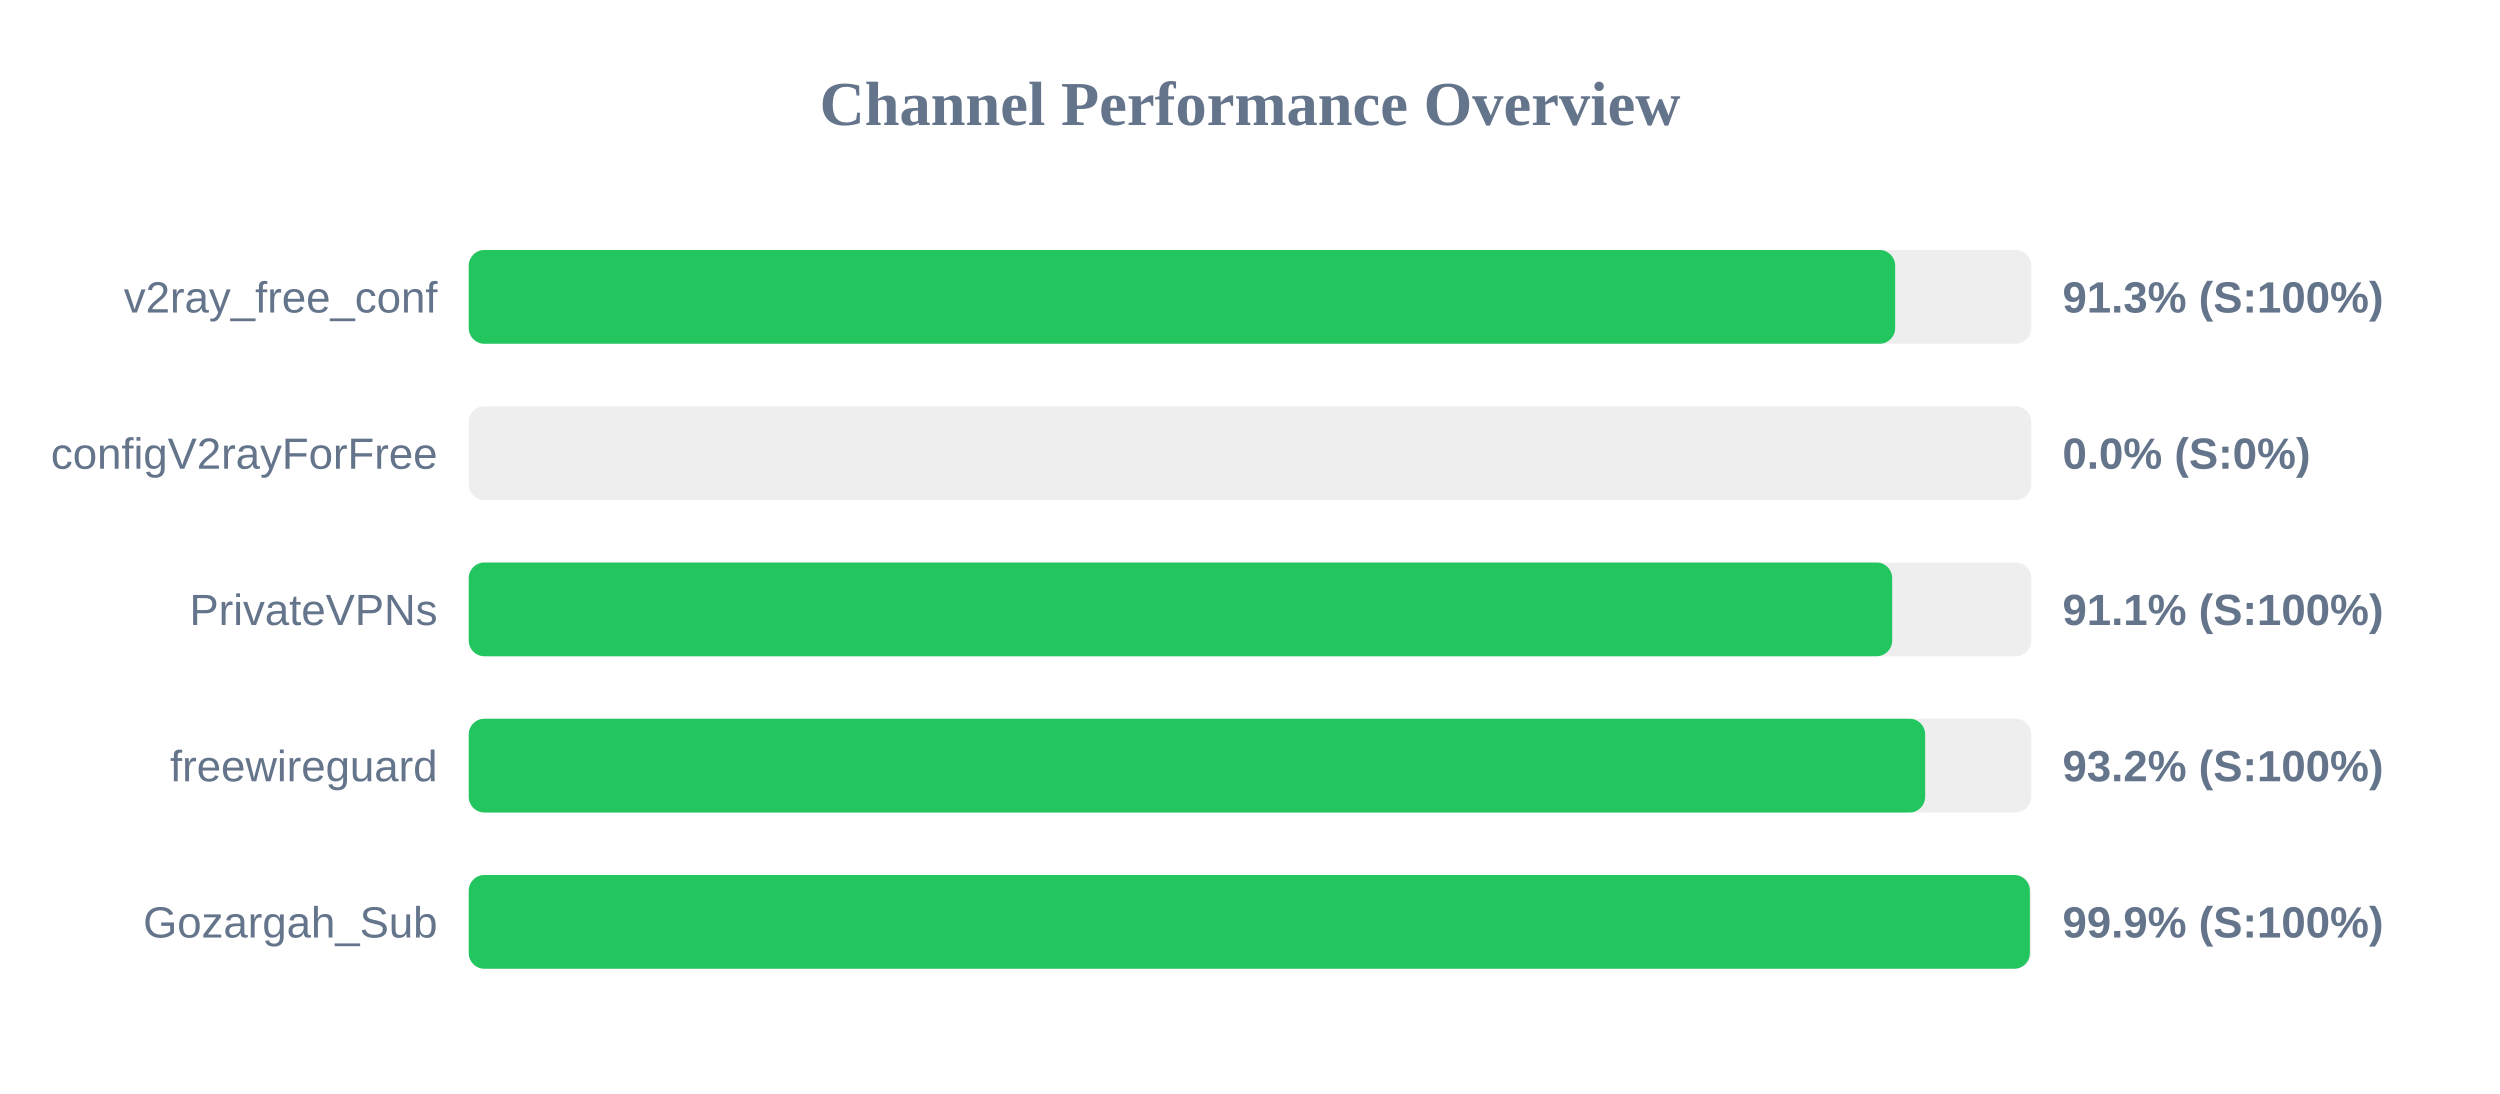
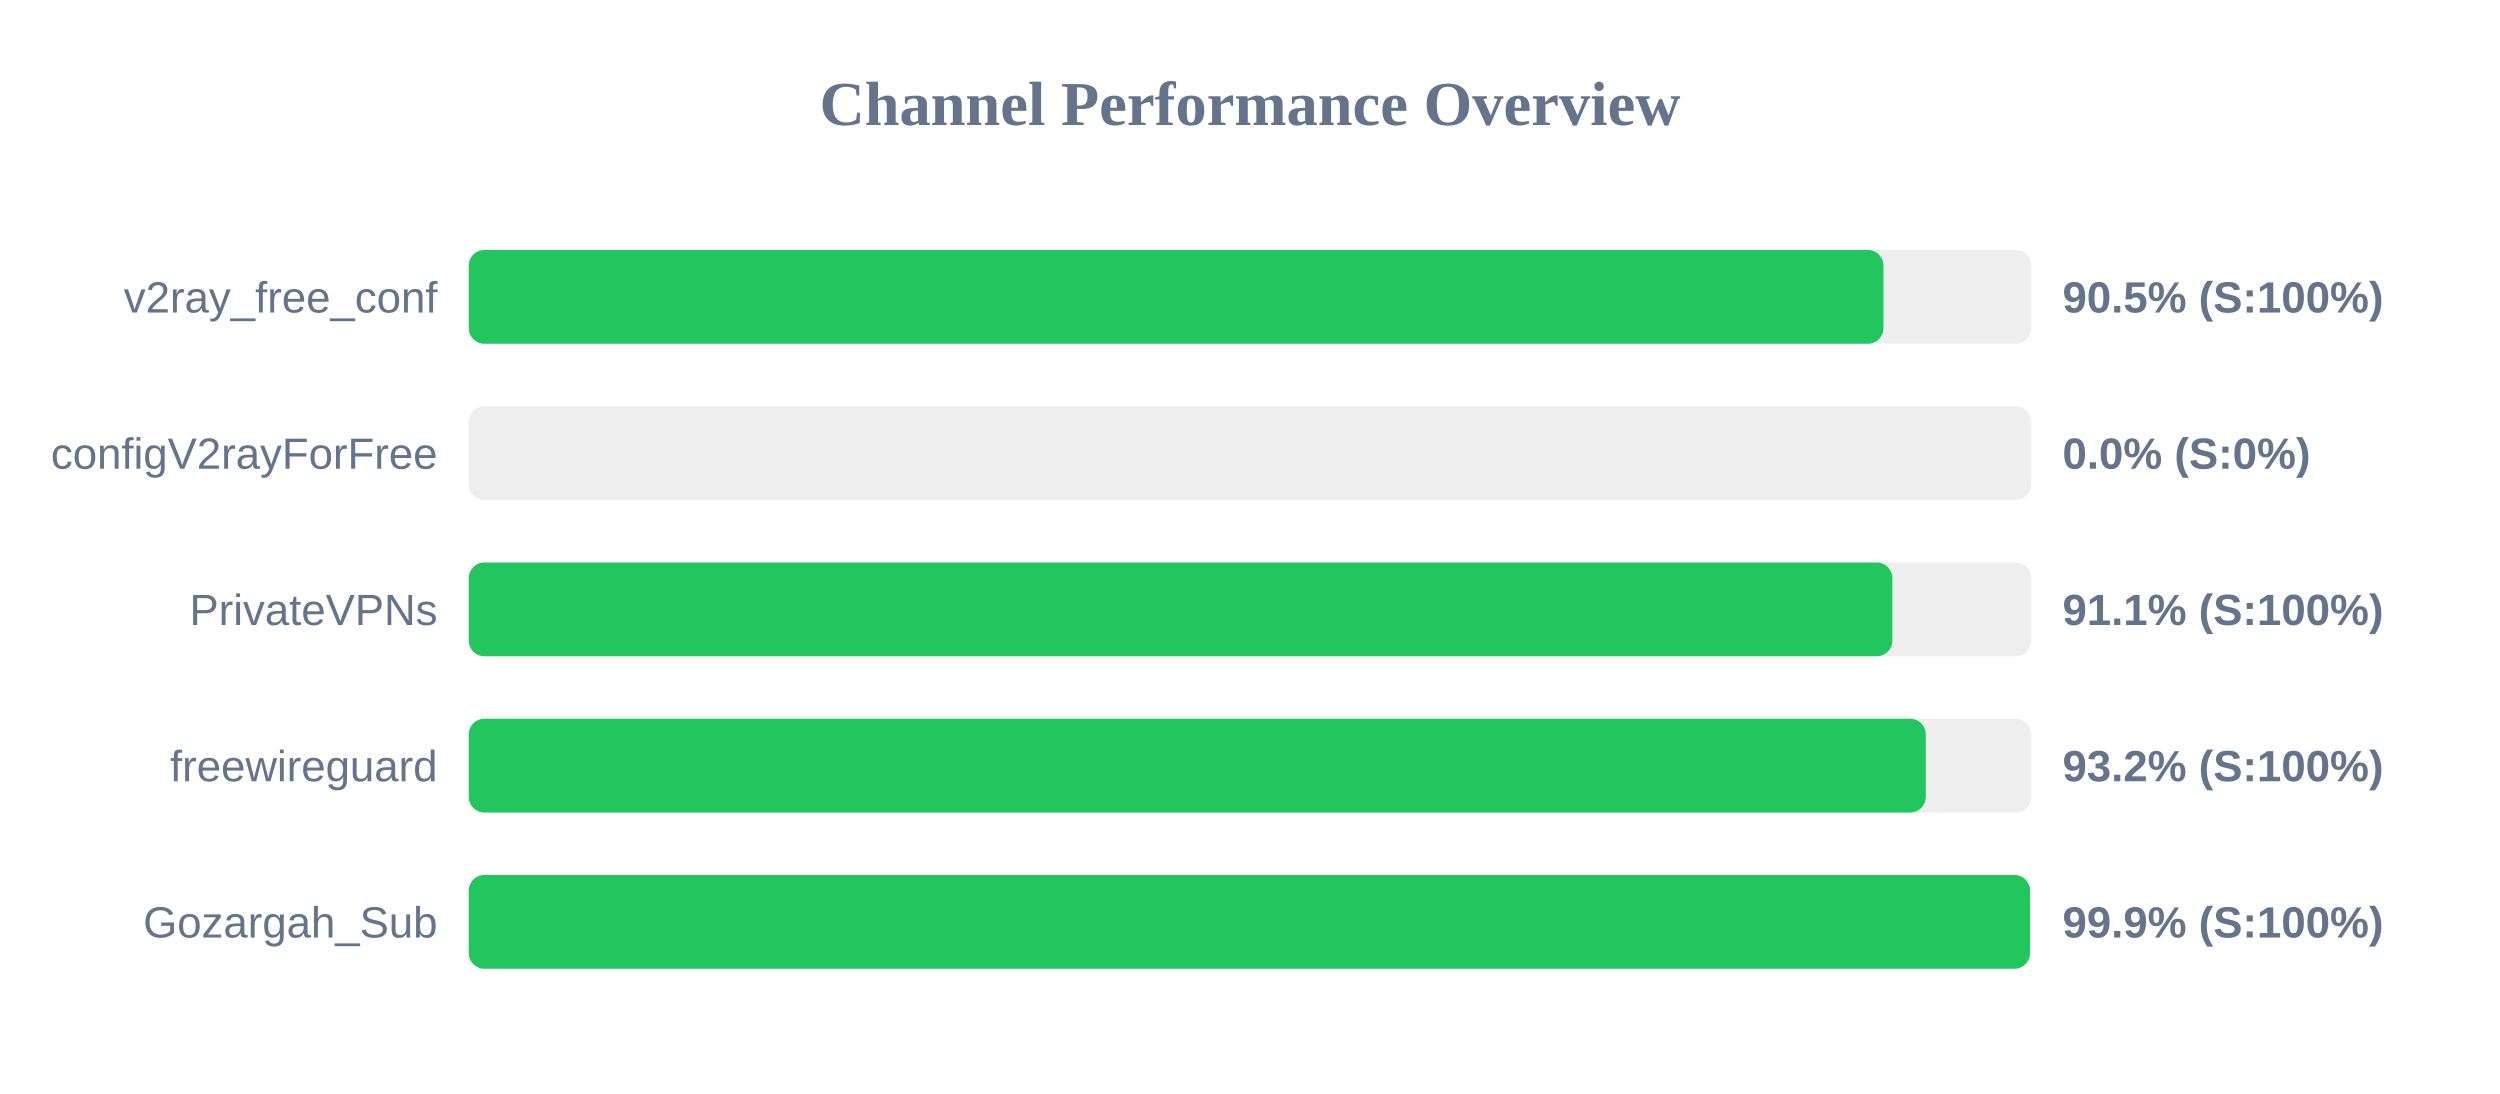
<svg xmlns="http://www.w3.org/2000/svg" width="800" height="350" version="1.1">
  <style>
        .row { font: 14px Arial; fill: #64748b; }
        .score { font: bold 14px Arial; fill: #64748b; }
    </style>
  <text x="400" y="40" text-anchor="middle" font-size="20px" font-weight="bold" fill="#64748b">Channel Performance Overview</text>
  <rect x="150" y="80" width="500" height="30" fill="#eee" rx="5" />
-   <rect x="150" y="80" width="456.45" height="30" fill="#22c55e" rx="5" />
+   <rect x="150" y="80" width="452.7" height="30" fill="#22c55e" rx="5" />
  <text x="140" y="100" text-anchor="end" class="row">v2ray_free_conf</text>
-   <text x="660" y="100" text-anchor="start" class="score">91.3% (S:100%)</text>
+   <text x="660" y="100" text-anchor="start" class="score">90.5% (S:100%)</text>
  <rect x="150" y="130" width="500" height="30" fill="#eee" rx="5" />
  <rect x="150" y="130" width="0.0" height="30" fill="#ef4444" rx="5" />
  <text x="140" y="150" text-anchor="end" class="row">configV2rayForFree</text>
  <text x="660" y="150" text-anchor="start" class="score">0.0% (S:0%)</text>
  <rect x="150" y="180" width="500" height="30" fill="#eee" rx="5" />
-   <rect x="150" y="180" width="455.5" height="30" fill="#22c55e" rx="5" />
+   <rect x="150" y="180" width="455.55" height="30" fill="#22c55e" rx="5" />
  <text x="140" y="200" text-anchor="end" class="row">PrivateVPNs</text>
  <text x="660" y="200" text-anchor="start" class="score">91.1% (S:100%)</text>
  <rect x="150" y="230" width="500" height="30" fill="#eee" rx="5" />
-   <rect x="150" y="230" width="466.05" height="30" fill="#22c55e" rx="5" />
+   <rect x="150" y="230" width="466.25" height="30" fill="#22c55e" rx="5" />
  <text x="140" y="250" text-anchor="end" class="row">freewireguard</text>
  <text x="660" y="250" text-anchor="start" class="score">93.2% (S:100%)</text>
  <rect x="150" y="280" width="500" height="30" fill="#eee" rx="5" />
-   <rect x="150" y="280" width="499.55" height="30" fill="#22c55e" rx="5" />
+   <rect x="150" y="280" width="499.6" height="30" fill="#22c55e" rx="5" />
  <text x="140" y="300" text-anchor="end" class="row">Gozargah_Sub</text>
  <text x="660" y="300" text-anchor="start" class="score">99.9% (S:100%)</text>
</svg>
